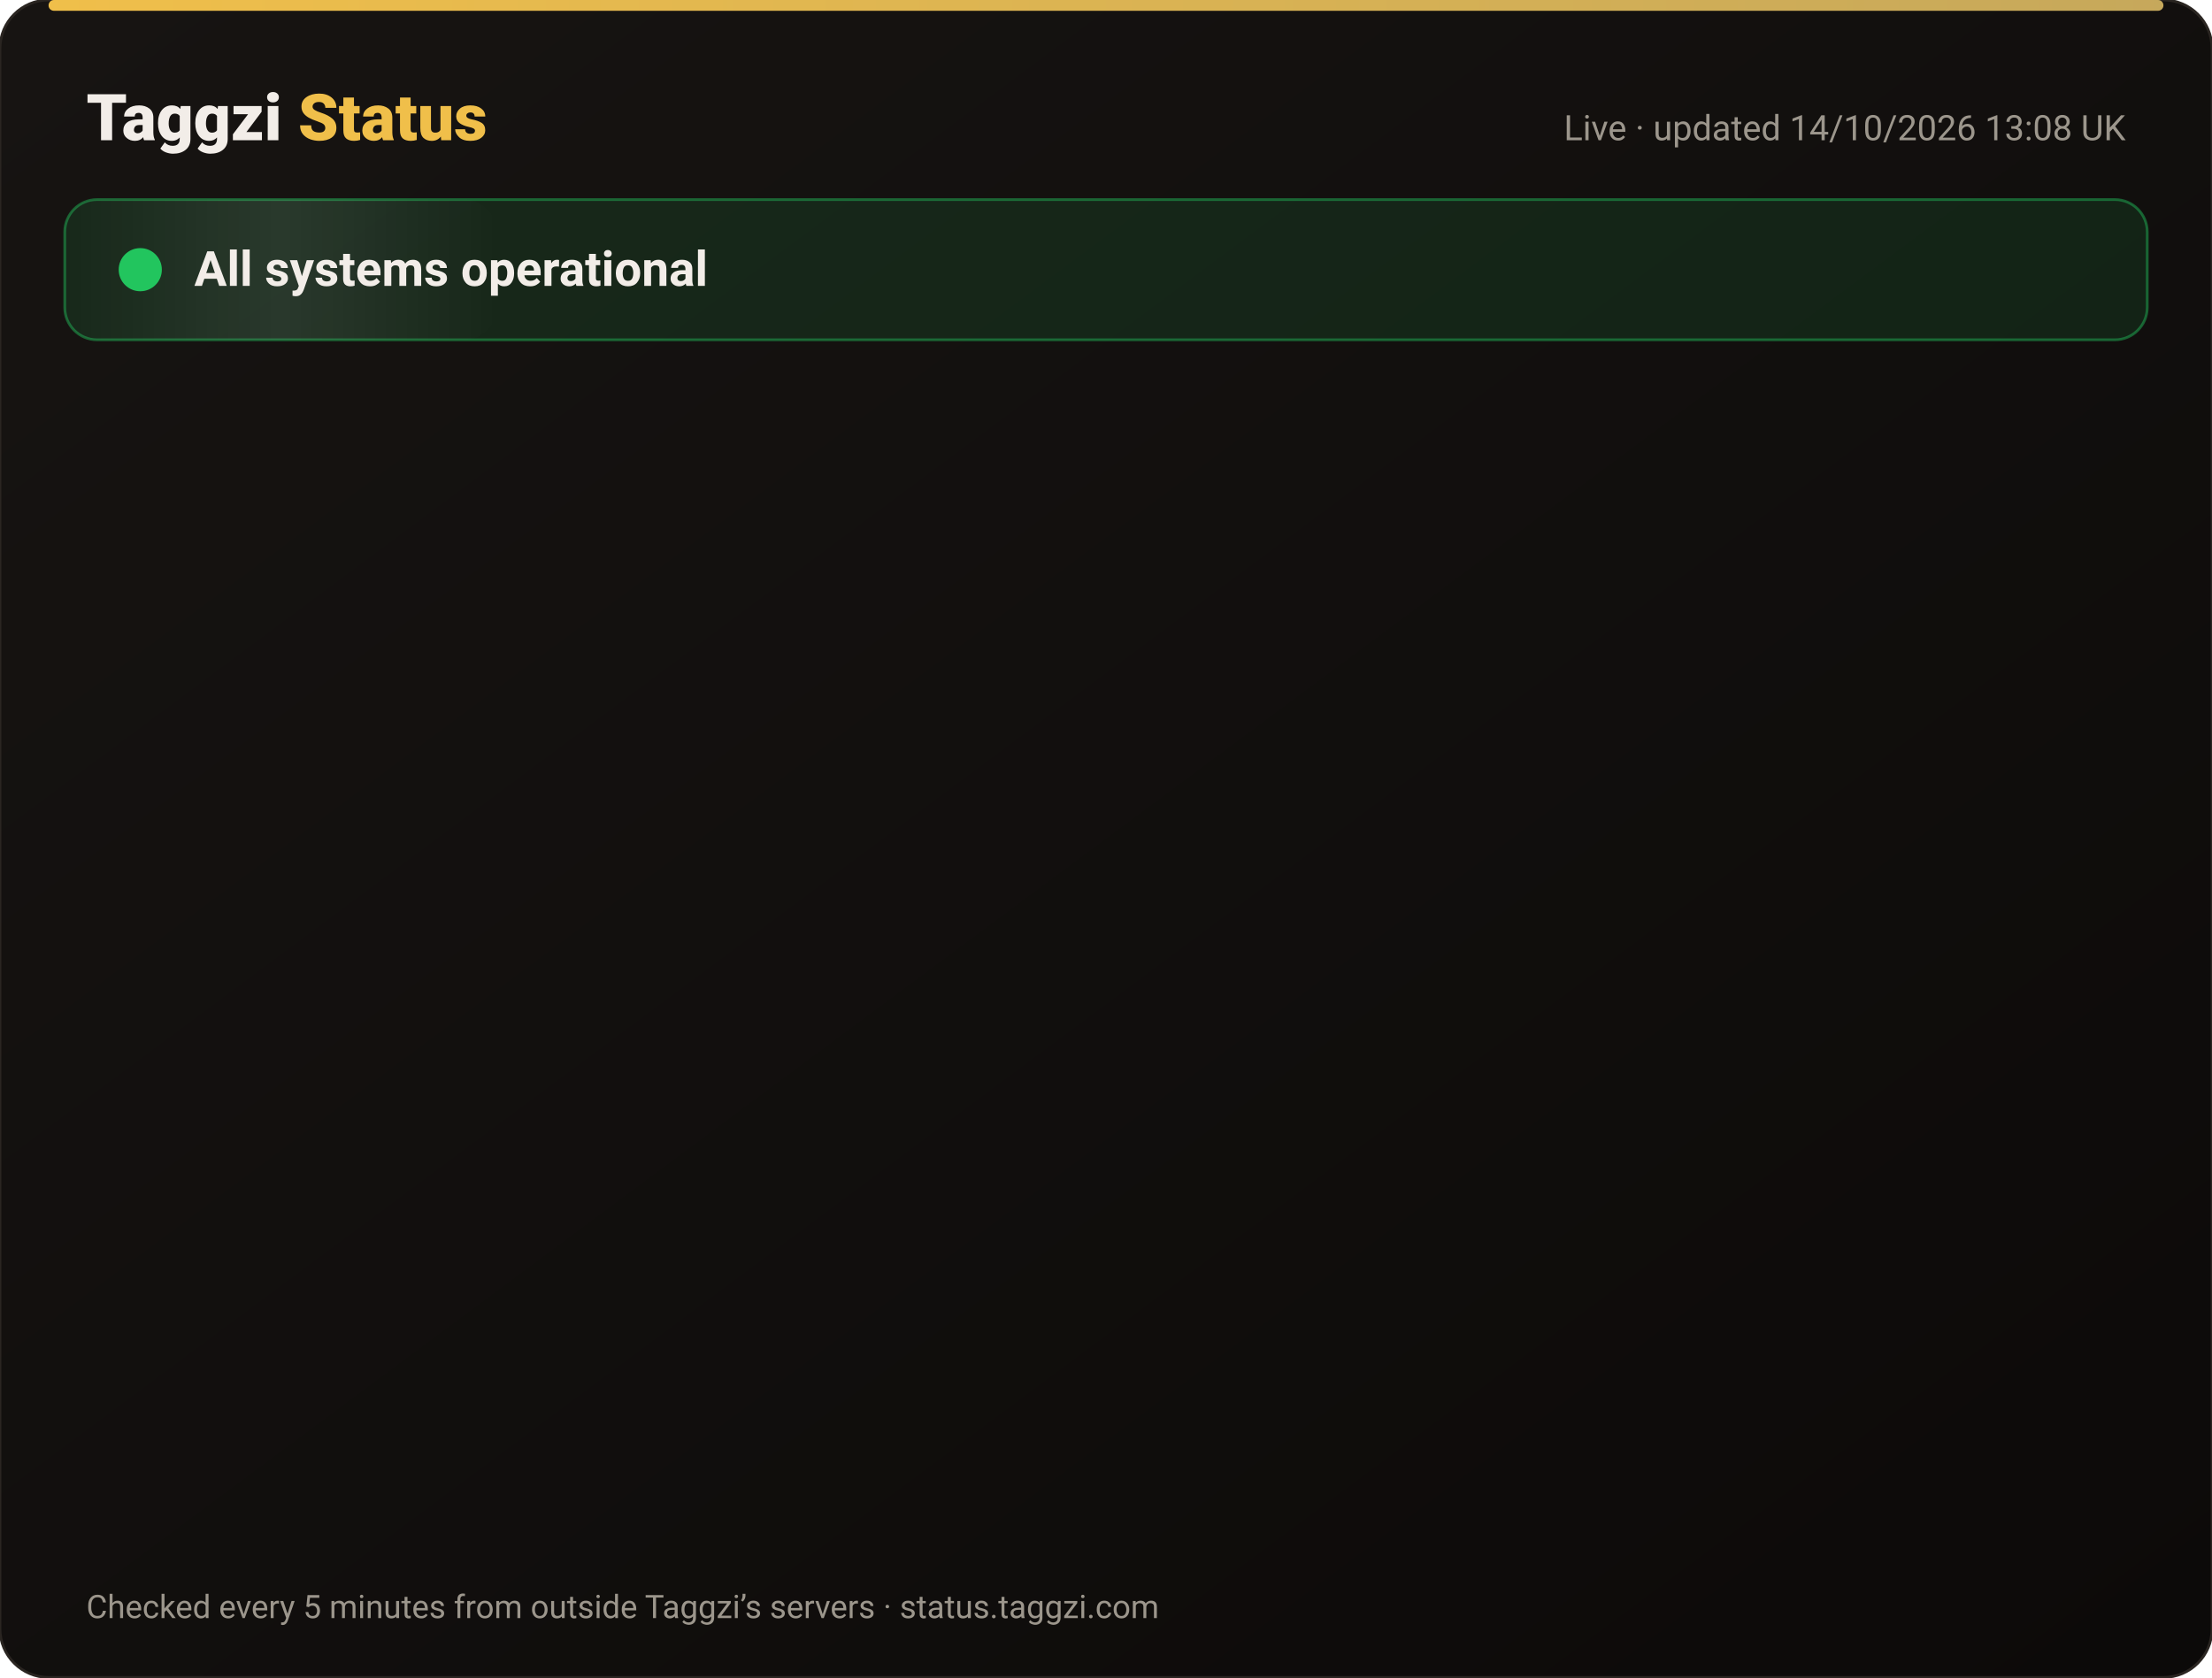
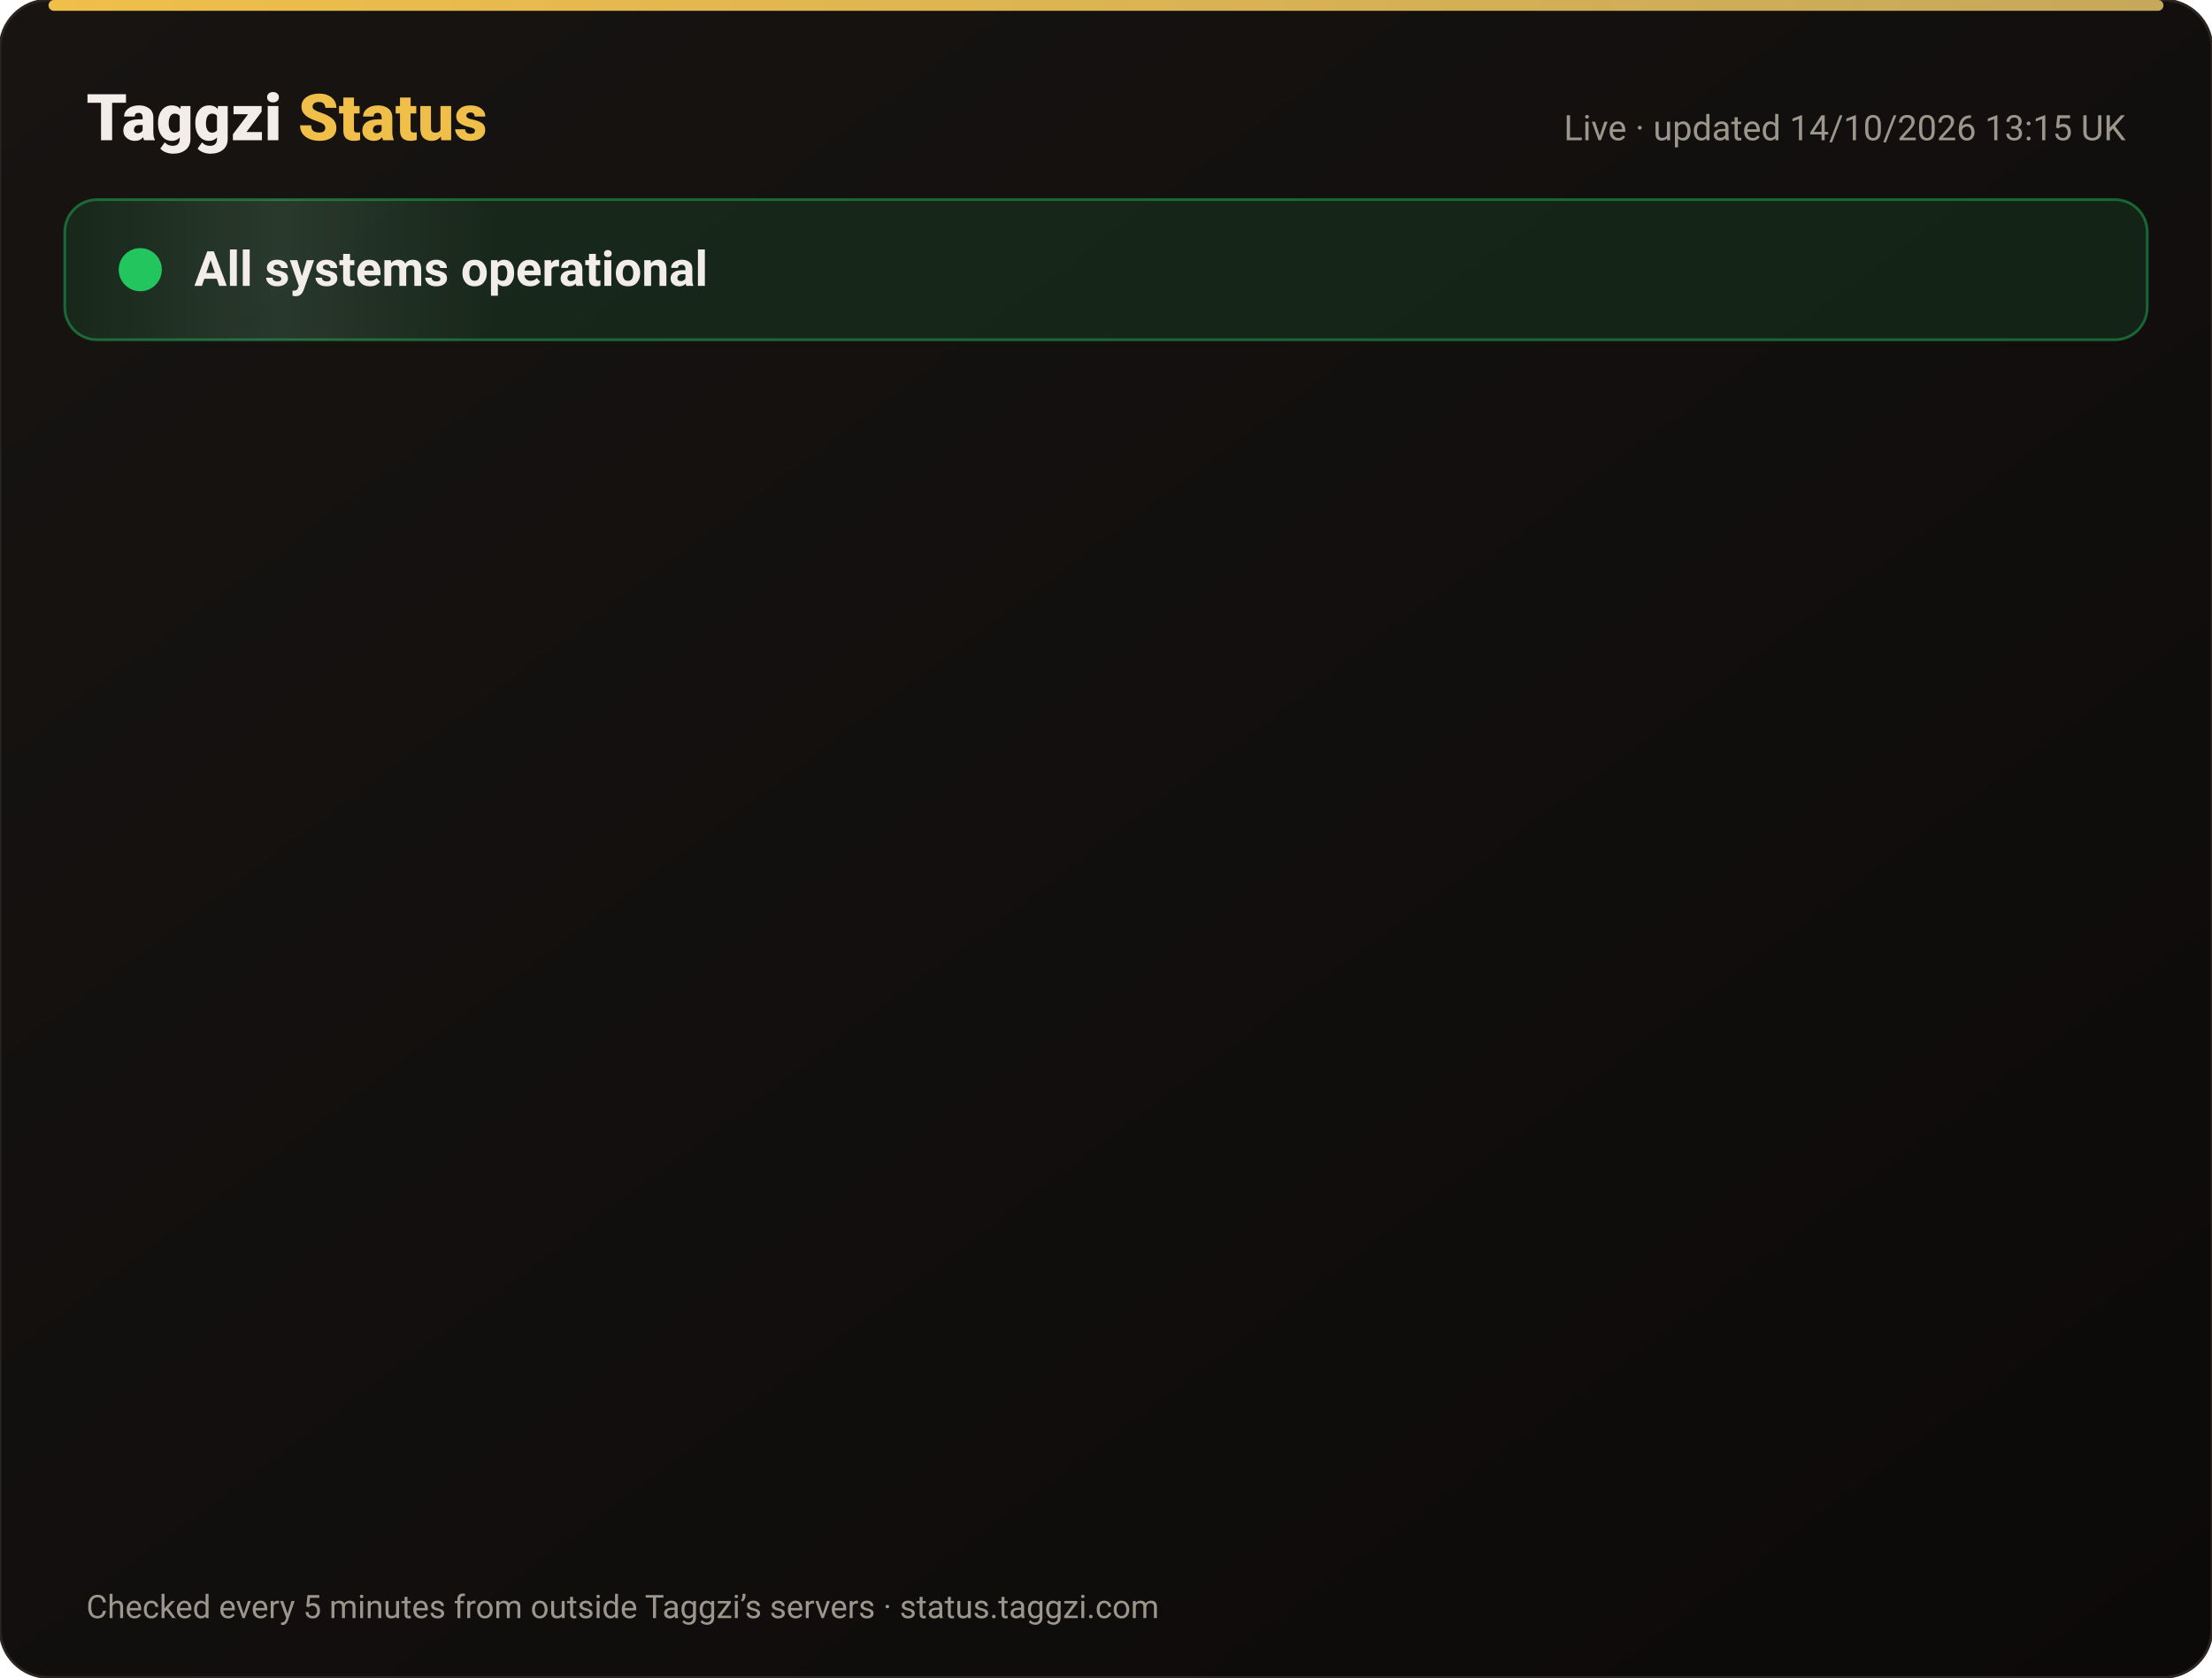
<svg xmlns="http://www.w3.org/2000/svg" width="820" height="622" viewBox="0 0 820 622" font-family="-apple-system,Segoe UI,Roboto,Helvetica,Arial,sans-serif">
  <defs>
    <linearGradient id="bg" x1="0" y1="0" x2="1" y2="1">
      <stop offset="0" stop-color="#171412" />
      <stop offset="1" stop-color="#0C0A09" />
    </linearGradient>
    <linearGradient id="gold" x1="0" x2="1">
      <stop offset="0" stop-color="#F0BF4A" />
      <stop offset="1" stop-color="#c6a85b" />
    </linearGradient>
    <linearGradient id="shine" x1="0" x2="1">
      <stop offset="0" stop-color="#fff" stop-opacity="0" />
      <stop offset=".5" stop-color="#fff" stop-opacity=".08" />
      <stop offset="1" stop-color="#fff" stop-opacity="0" />
    </linearGradient>
  </defs>
  <rect width="820" height="622" rx="18" fill="url(#bg)" stroke="#2a2521" />
  <rect x="18" y="0" width="784" height="4" rx="2" fill="url(#gold)" />
  <text x="32" y="52" font-size="24" font-weight="800" fill="#F2EDE8">Taggzi <tspan fill="#F0BF4A">Status</tspan>
  </text>
-   <text x="788" y="52" font-size="13" fill="#9C968C" text-anchor="end">Live · updated 14/10/2026 13:08 UK</text>
+   <text x="788" y="52" font-size="13" fill="#9C968C" text-anchor="end">Live · updated 14/10/2026 13:15 UK</text>
  <rect x="24" y="74" width="772" height="52" rx="12" fill="#22c55e" fill-opacity=".12" stroke="#22c55e" stroke-opacity=".45" />
  <rect x="24" y="74" width="160" height="52" rx="12" fill="url(#shine)">
    <animate attributeName="x" from="-160" to="820" dur="4s" repeatCount="indefinite" />
  </rect>
  <circle cx="52" cy="100" r="7" fill="#22c55e" />
  <circle cx="52" cy="100" r="7" fill="none" stroke="#22c55e" stroke-width="2">
    <animate attributeName="r" values="7;15;7" dur="2s" repeatCount="indefinite" />
    <animate attributeName="opacity" values=".9;0;.9" dur="2s" repeatCount="indefinite" />
  </circle>
  <text x="72" y="106" font-size="18" font-weight="700" fill="#F2EDE8">All systems operational</text>
  <g opacity="0">
    <animate attributeName="opacity" from="0" to="1" begin="0.00s" dur=".6s" fill="freeze" />
    <line x1="32" y1="188" x2="788" y2="188" stroke="#2a2521" />
    <circle cx="44" cy="166" r="6" fill="#22c55e">
      <animate attributeName="opacity" values="1;.45;1" dur="2.4s" begin="0.00s" repeatCount="indefinite" />
    </circle>
    <text x="62" y="171" font-size="15" font-weight="650" fill="#F2EDE8">Website</text>
    <text x="630" y="171" font-size="13" fill="#9C968C" text-anchor="end">100.00% uptime</text>
    <rect x="648" y="154" width="140" height="24" rx="12" fill="#22c55e" fill-opacity=".14" stroke="#22c55e" stroke-opacity=".5" />
    <text x="718" y="171" font-size="12" font-weight="700" fill="#22c55e" text-anchor="middle">Operational</text>
  </g>
  <g opacity="0">
    <animate attributeName="opacity" from="0" to="1" begin="0.15s" dur=".6s" fill="freeze" />
    <line x1="32" y1="234" x2="788" y2="234" stroke="#2a2521" />
    <circle cx="44" cy="212" r="6" fill="#22c55e">
      <animate attributeName="opacity" values="1;.45;1" dur="2.4s" begin="0.15s" repeatCount="indefinite" />
    </circle>
    <text x="62" y="217" font-size="15" font-weight="650" fill="#F2EDE8">Tag scans</text>
    <text x="630" y="217" font-size="13" fill="#9C968C" text-anchor="end">100.00% uptime</text>
    <rect x="648" y="200" width="140" height="24" rx="12" fill="#22c55e" fill-opacity=".14" stroke="#22c55e" stroke-opacity=".5" />
    <text x="718" y="217" font-size="12" font-weight="700" fill="#22c55e" text-anchor="middle">Operational</text>
  </g>
  <g opacity="0">
    <animate attributeName="opacity" from="0" to="1" begin="0.30s" dur=".6s" fill="freeze" />
    <line x1="32" y1="280" x2="788" y2="280" stroke="#2a2521" />
    <circle cx="44" cy="258" r="6" fill="#22c55e">
      <animate attributeName="opacity" values="1;.45;1" dur="2.4s" begin="0.30s" repeatCount="indefinite" />
    </circle>
    <text x="62" y="263" font-size="15" font-weight="650" fill="#F2EDE8">Manual tag lookup</text>
    <text x="630" y="263" font-size="13" fill="#9C968C" text-anchor="end">100.00% uptime</text>
    <rect x="648" y="246" width="140" height="24" rx="12" fill="#22c55e" fill-opacity=".14" stroke="#22c55e" stroke-opacity=".5" />
    <text x="718" y="263" font-size="12" font-weight="700" fill="#22c55e" text-anchor="middle">Operational</text>
  </g>
  <g opacity="0">
    <animate attributeName="opacity" from="0" to="1" begin="0.45s" dur=".6s" fill="freeze" />
    <line x1="32" y1="326" x2="788" y2="326" stroke="#2a2521" />
    <circle cx="44" cy="304" r="6" fill="#22c55e">
      <animate attributeName="opacity" values="1;.45;1" dur="2.4s" begin="0.45s" repeatCount="indefinite" />
    </circle>
    <text x="62" y="309" font-size="15" font-weight="650" fill="#F2EDE8">App &amp; login</text>
    <text x="630" y="309" font-size="13" fill="#9C968C" text-anchor="end">100.00% uptime</text>
    <rect x="648" y="292" width="140" height="24" rx="12" fill="#22c55e" fill-opacity=".14" stroke="#22c55e" stroke-opacity=".5" />
    <text x="718" y="309" font-size="12" font-weight="700" fill="#22c55e" text-anchor="middle">Operational</text>
  </g>
  <g opacity="0">
    <animate attributeName="opacity" from="0" to="1" begin="0.60s" dur=".6s" fill="freeze" />
    <line x1="32" y1="372" x2="788" y2="372" stroke="#2a2521" />
    <circle cx="44" cy="350" r="6" fill="#22c55e">
      <animate attributeName="opacity" values="1;.45;1" dur="2.4s" begin="0.60s" repeatCount="indefinite" />
    </circle>
    <text x="62" y="355" font-size="15" font-weight="650" fill="#F2EDE8">Community alerts</text>
    <text x="630" y="355" font-size="13" fill="#9C968C" text-anchor="end">100.00% uptime</text>
    <rect x="648" y="338" width="140" height="24" rx="12" fill="#22c55e" fill-opacity=".14" stroke="#22c55e" stroke-opacity=".5" />
    <text x="718" y="355" font-size="12" font-weight="700" fill="#22c55e" text-anchor="middle">Operational</text>
  </g>
  <g opacity="0">
    <animate attributeName="opacity" from="0" to="1" begin="0.75s" dur=".6s" fill="freeze" />
    <line x1="32" y1="418" x2="788" y2="418" stroke="#2a2521" />
    <circle cx="44" cy="396" r="6" fill="#22c55e">
      <animate attributeName="opacity" values="1;.45;1" dur="2.4s" begin="0.75s" repeatCount="indefinite" />
    </circle>
    <text x="62" y="401" font-size="15" font-weight="650" fill="#F2EDE8">Private calling</text>
    <text x="630" y="401" font-size="13" fill="#9C968C" text-anchor="end">100.00% uptime</text>
    <rect x="648" y="384" width="140" height="24" rx="12" fill="#22c55e" fill-opacity=".14" stroke="#22c55e" stroke-opacity=".5" />
    <text x="718" y="401" font-size="12" font-weight="700" fill="#22c55e" text-anchor="middle">Operational</text>
  </g>
  <g opacity="0">
    <animate attributeName="opacity" from="0" to="1" begin="0.90s" dur=".6s" fill="freeze" />
    <line x1="32" y1="464" x2="788" y2="464" stroke="#2a2521" />
    <circle cx="44" cy="442" r="6" fill="#22c55e">
      <animate attributeName="opacity" values="1;.45;1" dur="2.4s" begin="0.90s" repeatCount="indefinite" />
    </circle>
    <text x="62" y="447" font-size="15" font-weight="650" fill="#F2EDE8">Payments</text>
    <text x="630" y="447" font-size="13" fill="#9C968C" text-anchor="end">99.98% uptime</text>
    <rect x="648" y="430" width="140" height="24" rx="12" fill="#22c55e" fill-opacity=".14" stroke="#22c55e" stroke-opacity=".5" />
    <text x="718" y="447" font-size="12" font-weight="700" fill="#22c55e" text-anchor="middle">Operational</text>
  </g>
  <g opacity="0">
    <animate attributeName="opacity" from="0" to="1" begin="1.05s" dur=".6s" fill="freeze" />
    <line x1="32" y1="510" x2="788" y2="510" stroke="#2a2521" />
    <circle cx="44" cy="488" r="6" fill="#22c55e">
      <animate attributeName="opacity" values="1;.45;1" dur="2.4s" begin="1.05s" repeatCount="indefinite" />
    </circle>
    <text x="62" y="493" font-size="15" font-weight="650" fill="#F2EDE8">Email &amp; support</text>
    <text x="630" y="493" font-size="13" fill="#9C968C" text-anchor="end">100.00% uptime</text>
    <rect x="648" y="476" width="140" height="24" rx="12" fill="#22c55e" fill-opacity=".14" stroke="#22c55e" stroke-opacity=".5" />
    <text x="718" y="493" font-size="12" font-weight="700" fill="#22c55e" text-anchor="middle">Operational</text>
  </g>
  <g opacity="0">
    <animate attributeName="opacity" from="0" to="1" begin="1.20s" dur=".6s" fill="freeze" />
    <line x1="32" y1="556" x2="788" y2="556" stroke="#2a2521" />
    <circle cx="44" cy="534" r="6" fill="#22c55e">
      <animate attributeName="opacity" values="1;.45;1" dur="2.4s" begin="1.20s" repeatCount="indefinite" />
    </circle>
    <text x="62" y="539" font-size="15" font-weight="650" fill="#F2EDE8">Secure connection (SSL)</text>
    <text x="630" y="539" font-size="13" fill="#9C968C" text-anchor="end">100.00% uptime</text>
    <rect x="648" y="522" width="140" height="24" rx="12" fill="#22c55e" fill-opacity=".14" stroke="#22c55e" stroke-opacity=".5" />
    <text x="718" y="539" font-size="12" font-weight="700" fill="#22c55e" text-anchor="middle">Operational</text>
  </g>
  <text x="32" y="600" font-size="12" fill="#9C968C">Checked every 5 minutes from outside Taggzi’s servers · status.taggzi.com</text>
</svg>
